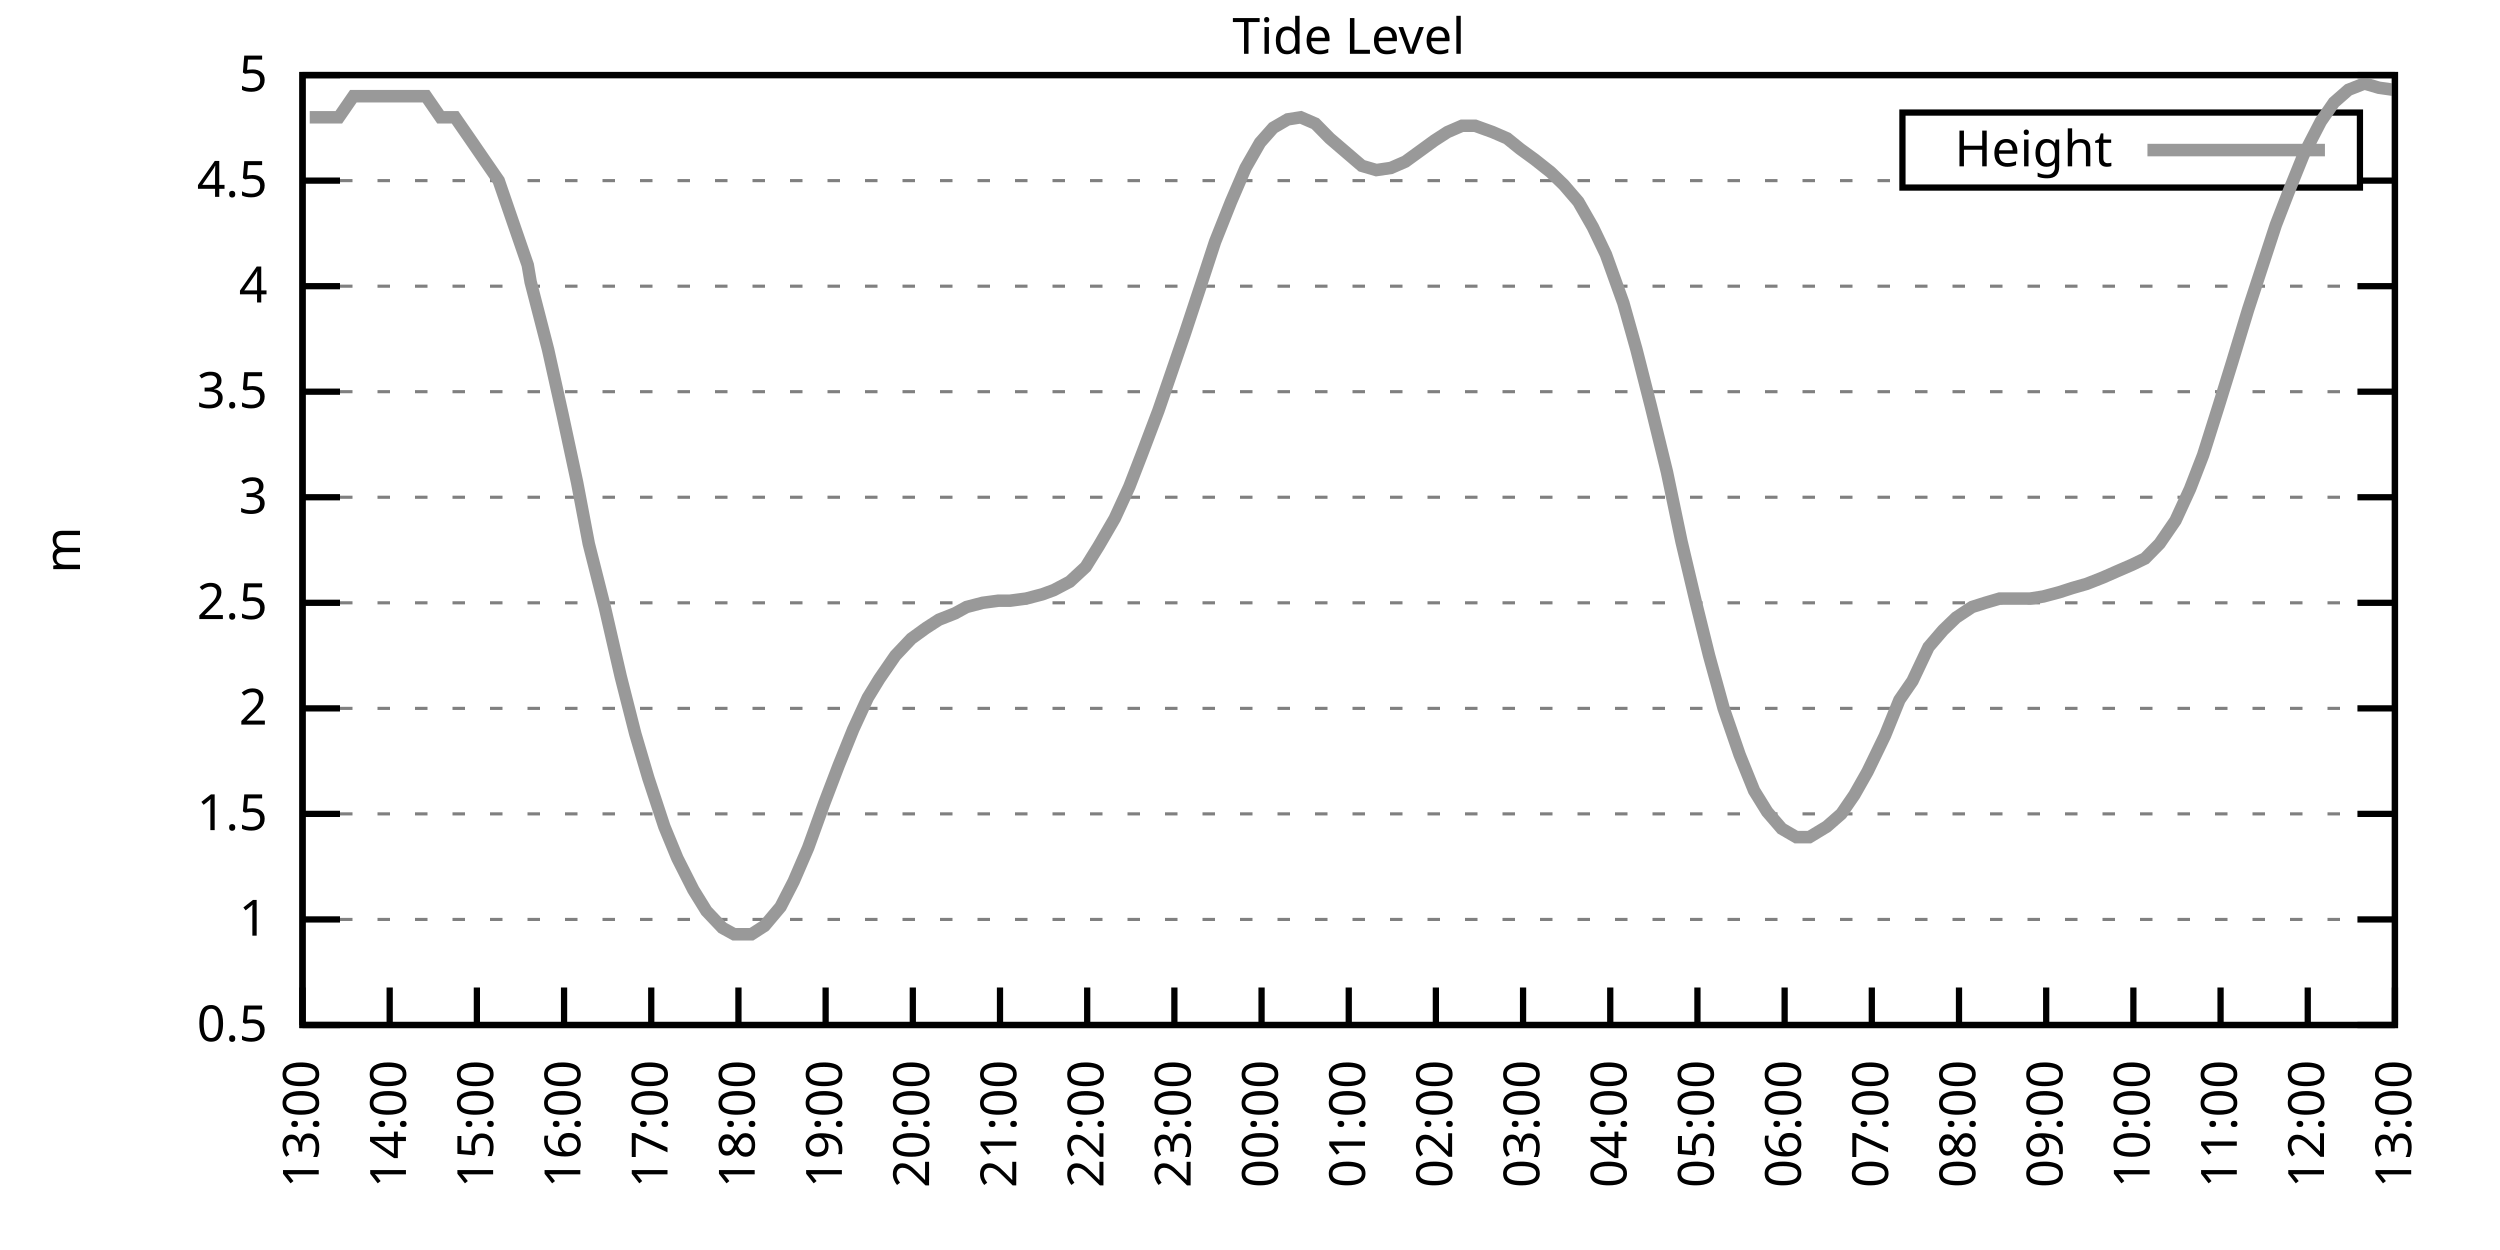
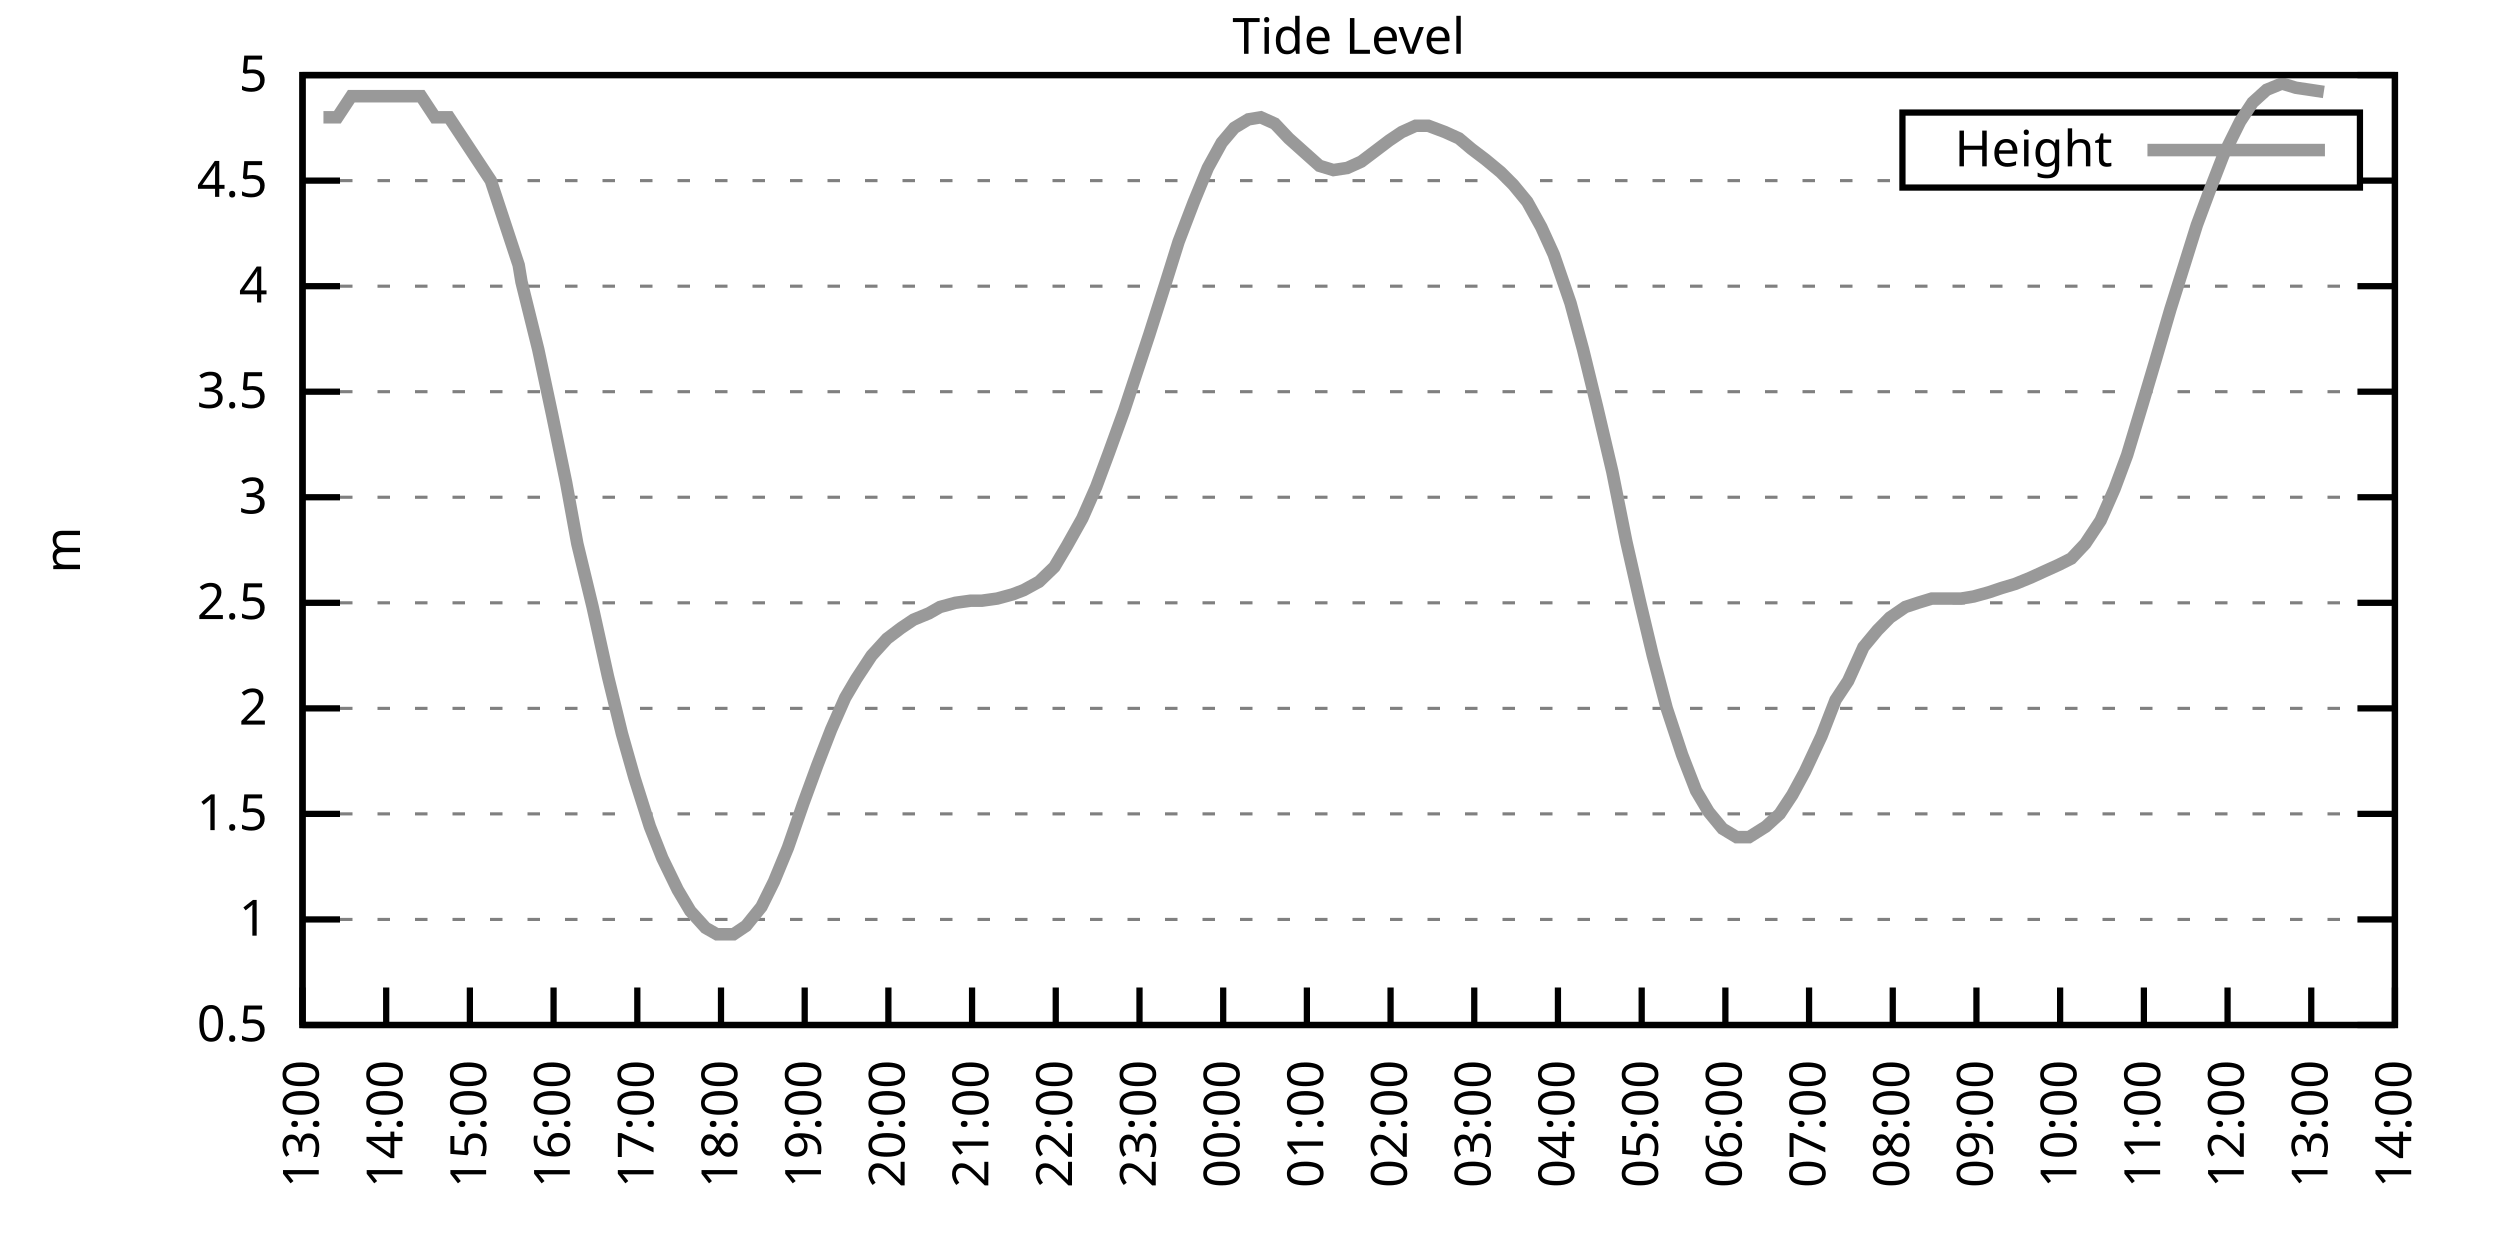
<svg xmlns="http://www.w3.org/2000/svg" xmlns:xlink="http://www.w3.org/1999/xlink" width="400" height="200" viewBox="0 0 400 200">
  <g id="gnuplot_canvas">
    <rect x="0" y="0" width="400" height="200" fill="none" />
    <defs>
      <circle id="gpDot" r="0.5" stroke-width="0.5" stroke="currentColor" />
      <path id="gpPt0" stroke-width="0.333" stroke="currentColor" d="M-1,0 h2 M0,-1 v2" />
      <path id="gpPt1" stroke-width="0.333" stroke="currentColor" d="M-1,-1 L1,1 M1,-1 L-1,1" />
      <path id="gpPt2" stroke-width="0.333" stroke="currentColor" d="M-1,0 L1,0 M0,-1 L0,1 M-1,-1 L1,1 M-1,1 L1,-1" />
      <rect id="gpPt3" stroke-width="0.333" stroke="currentColor" x="-1" y="-1" width="2" height="2" />
      <rect id="gpPt4" stroke-width="0.333" stroke="currentColor" fill="currentColor" x="-1" y="-1" width="2" height="2" />
      <circle id="gpPt5" stroke-width="0.333" stroke="currentColor" cx="0" cy="0" r="1" />
      <use xlink:href="#gpPt5" id="gpPt6" fill="currentColor" stroke="none" />
      <path id="gpPt7" stroke-width="0.333" stroke="currentColor" d="M0,-1.33 L-1.33,0.67 L1.33,0.67 z" />
      <use xlink:href="#gpPt7" id="gpPt8" fill="currentColor" stroke="none" />
      <use xlink:href="#gpPt7" id="gpPt9" stroke="currentColor" transform="rotate(180)" />
      <use xlink:href="#gpPt9" id="gpPt10" fill="currentColor" stroke="none" />
      <use xlink:href="#gpPt3" id="gpPt11" stroke="currentColor" transform="rotate(45)" />
      <use xlink:href="#gpPt11" id="gpPt12" fill="currentColor" stroke="none" />
      <path id="gpPt13" stroke-width="0.333" stroke="currentColor" d="M0,1.330 L1.265,0.411 L0.782,-1.067 L-0.782,-1.076 L-1.265,0.411 z" />
      <use xlink:href="#gpPt13" id="gpPt14" fill="currentColor" stroke="none" />
      <filter id="textbox" filterUnits="objectBoundingBox" x="0" y="0" height="1" width="1">
        <feFlood flood-color="white" flood-opacity="1" result="bgnd" />
        <feComposite in="SourceGraphic" in2="bgnd" operator="atop" />
      </filter>
      <filter id="greybox" filterUnits="objectBoundingBox" x="0" y="0" height="1" width="1">
        <feFlood flood-color="lightgrey" flood-opacity="1" result="grey" />
        <feComposite in="SourceGraphic" in2="grey" operator="atop" />
      </filter>
    </defs>
    <g fill="none" color="white" stroke="currentColor" stroke-width="1.00" stroke-linecap="butt" stroke-linejoin="miter">
</g>
    <g fill="none" color="black" stroke="currentColor" stroke-width="1.00" stroke-linecap="butt" stroke-linejoin="miter">
      <g stroke="none" shape-rendering="crispEdges">
        <polygon fill="rgb(255, 255, 255)" points="48.40,164.00 383.18,164.00 383.18,12.02 48.40,12.02 " />
      </g>
    </g>
    <g fill="none" color="black" stroke="currentColor" stroke-width="1.00" stroke-linecap="butt" stroke-linejoin="miter">
</g>
    <g fill="none" color="black" stroke="black" stroke-width="0.50" stroke-linecap="butt" stroke-linejoin="miter">
</g>
    <g fill="none" color="gray" stroke="currentColor" stroke-width="0.50" stroke-linecap="butt" stroke-linejoin="miter">
      <path stroke="gray" stroke-dasharray="2,4" class="gridline" d="M48.40,164.00 L383.19,164.00  " />
    </g>
    <g fill="none" color="gray" stroke="gray" stroke-width="1.00" stroke-linecap="butt" stroke-linejoin="miter">
</g>
    <g fill="none" color="black" stroke="currentColor" stroke-width="1.00" stroke-linecap="butt" stroke-linejoin="miter">
      <path stroke="black" d="M48.40,164.00 L54.40,164.00 M383.19,164.00 L377.19,164.00  " />
      <g transform="translate(42.80,166.60)" stroke="none" fill="black" font-family="Sans" font-size="8.00" text-anchor="end">
        <text>
          <tspan font-family="Sans"> 0.5</tspan>
        </text>
      </g>
    </g>
    <g fill="none" color="black" stroke="currentColor" stroke-width="1.00" stroke-linecap="butt" stroke-linejoin="miter">
</g>
    <g fill="none" color="black" stroke="black" stroke-width="0.50" stroke-linecap="butt" stroke-linejoin="miter">
</g>
    <g fill="none" color="gray" stroke="currentColor" stroke-width="0.50" stroke-linecap="butt" stroke-linejoin="miter">
      <path stroke="gray" stroke-dasharray="2,4" class="gridline" d="M48.40,147.11 L383.19,147.11  " />
    </g>
    <g fill="none" color="gray" stroke="gray" stroke-width="1.00" stroke-linecap="butt" stroke-linejoin="miter">
</g>
    <g fill="none" color="black" stroke="currentColor" stroke-width="1.00" stroke-linecap="butt" stroke-linejoin="miter">
      <path stroke="black" d="M48.40,147.11 L54.40,147.11 M383.19,147.11 L377.19,147.11  " />
      <g transform="translate(42.80,149.71)" stroke="none" fill="black" font-family="Sans" font-size="8.00" text-anchor="end">
        <text>
          <tspan font-family="Sans"> 1</tspan>
        </text>
      </g>
    </g>
    <g fill="none" color="black" stroke="currentColor" stroke-width="1.00" stroke-linecap="butt" stroke-linejoin="miter">
</g>
    <g fill="none" color="black" stroke="black" stroke-width="0.50" stroke-linecap="butt" stroke-linejoin="miter">
</g>
    <g fill="none" color="gray" stroke="currentColor" stroke-width="0.50" stroke-linecap="butt" stroke-linejoin="miter">
      <path stroke="gray" stroke-dasharray="2,4" class="gridline" d="M48.40,130.22 L383.19,130.22  " />
    </g>
    <g fill="none" color="gray" stroke="gray" stroke-width="1.00" stroke-linecap="butt" stroke-linejoin="miter">
</g>
    <g fill="none" color="black" stroke="currentColor" stroke-width="1.00" stroke-linecap="butt" stroke-linejoin="miter">
      <path stroke="black" d="M48.40,130.22 L54.40,130.22 M383.19,130.22 L377.19,130.22  " />
      <g transform="translate(42.80,132.82)" stroke="none" fill="black" font-family="Sans" font-size="8.00" text-anchor="end">
        <text>
          <tspan font-family="Sans"> 1.5</tspan>
        </text>
      </g>
    </g>
    <g fill="none" color="black" stroke="currentColor" stroke-width="1.00" stroke-linecap="butt" stroke-linejoin="miter">
</g>
    <g fill="none" color="black" stroke="black" stroke-width="0.50" stroke-linecap="butt" stroke-linejoin="miter">
</g>
    <g fill="none" color="gray" stroke="currentColor" stroke-width="0.50" stroke-linecap="butt" stroke-linejoin="miter">
      <path stroke="gray" stroke-dasharray="2,4" class="gridline" d="M48.40,113.34 L383.19,113.34  " />
    </g>
    <g fill="none" color="gray" stroke="gray" stroke-width="1.00" stroke-linecap="butt" stroke-linejoin="miter">
</g>
    <g fill="none" color="black" stroke="currentColor" stroke-width="1.00" stroke-linecap="butt" stroke-linejoin="miter">
      <path stroke="black" d="M48.40,113.34 L54.40,113.34 M383.19,113.34 L377.19,113.34  " />
      <g transform="translate(42.80,115.94)" stroke="none" fill="black" font-family="Sans" font-size="8.00" text-anchor="end">
        <text>
          <tspan font-family="Sans"> 2</tspan>
        </text>
      </g>
    </g>
    <g fill="none" color="black" stroke="currentColor" stroke-width="1.00" stroke-linecap="butt" stroke-linejoin="miter">
</g>
    <g fill="none" color="black" stroke="black" stroke-width="0.50" stroke-linecap="butt" stroke-linejoin="miter">
</g>
    <g fill="none" color="gray" stroke="currentColor" stroke-width="0.50" stroke-linecap="butt" stroke-linejoin="miter">
      <path stroke="gray" stroke-dasharray="2,4" class="gridline" d="M48.40,96.45 L383.19,96.45  " />
    </g>
    <g fill="none" color="gray" stroke="gray" stroke-width="1.00" stroke-linecap="butt" stroke-linejoin="miter">
</g>
    <g fill="none" color="black" stroke="currentColor" stroke-width="1.00" stroke-linecap="butt" stroke-linejoin="miter">
      <path stroke="black" d="M48.40,96.45 L54.40,96.45 M383.19,96.45 L377.19,96.45  " />
      <g transform="translate(42.80,99.05)" stroke="none" fill="black" font-family="Sans" font-size="8.00" text-anchor="end">
        <text>
          <tspan font-family="Sans"> 2.5</tspan>
        </text>
      </g>
    </g>
    <g fill="none" color="black" stroke="currentColor" stroke-width="1.00" stroke-linecap="butt" stroke-linejoin="miter">
</g>
    <g fill="none" color="black" stroke="black" stroke-width="0.50" stroke-linecap="butt" stroke-linejoin="miter">
</g>
    <g fill="none" color="gray" stroke="currentColor" stroke-width="0.50" stroke-linecap="butt" stroke-linejoin="miter">
      <path stroke="gray" stroke-dasharray="2,4" class="gridline" d="M48.40,79.56 L383.19,79.56  " />
    </g>
    <g fill="none" color="gray" stroke="gray" stroke-width="1.00" stroke-linecap="butt" stroke-linejoin="miter">
</g>
    <g fill="none" color="black" stroke="currentColor" stroke-width="1.00" stroke-linecap="butt" stroke-linejoin="miter">
      <path stroke="black" d="M48.40,79.56 L54.40,79.56 M383.19,79.56 L377.19,79.56  " />
      <g transform="translate(42.80,82.16)" stroke="none" fill="black" font-family="Sans" font-size="8.00" text-anchor="end">
        <text>
          <tspan font-family="Sans"> 3</tspan>
        </text>
      </g>
    </g>
    <g fill="none" color="black" stroke="currentColor" stroke-width="1.00" stroke-linecap="butt" stroke-linejoin="miter">
</g>
    <g fill="none" color="black" stroke="black" stroke-width="0.50" stroke-linecap="butt" stroke-linejoin="miter">
</g>
    <g fill="none" color="gray" stroke="currentColor" stroke-width="0.50" stroke-linecap="butt" stroke-linejoin="miter">
      <path stroke="gray" stroke-dasharray="2,4" class="gridline" d="M48.40,62.67 L383.19,62.67  " />
    </g>
    <g fill="none" color="gray" stroke="gray" stroke-width="1.00" stroke-linecap="butt" stroke-linejoin="miter">
</g>
    <g fill="none" color="black" stroke="currentColor" stroke-width="1.00" stroke-linecap="butt" stroke-linejoin="miter">
      <path stroke="black" d="M48.40,62.67 L54.40,62.67 M383.19,62.67 L377.19,62.67  " />
      <g transform="translate(42.80,65.27)" stroke="none" fill="black" font-family="Sans" font-size="8.00" text-anchor="end">
        <text>
          <tspan font-family="Sans"> 3.5</tspan>
        </text>
      </g>
    </g>
    <g fill="none" color="black" stroke="currentColor" stroke-width="1.00" stroke-linecap="butt" stroke-linejoin="miter">
</g>
    <g fill="none" color="black" stroke="black" stroke-width="0.50" stroke-linecap="butt" stroke-linejoin="miter">
</g>
    <g fill="none" color="gray" stroke="currentColor" stroke-width="0.50" stroke-linecap="butt" stroke-linejoin="miter">
      <path stroke="gray" stroke-dasharray="2,4" class="gridline" d="M48.40,45.79 L383.19,45.79  " />
    </g>
    <g fill="none" color="gray" stroke="gray" stroke-width="1.00" stroke-linecap="butt" stroke-linejoin="miter">
</g>
    <g fill="none" color="black" stroke="currentColor" stroke-width="1.00" stroke-linecap="butt" stroke-linejoin="miter">
      <path stroke="black" d="M48.40,45.79 L54.40,45.79 M383.19,45.79 L377.19,45.79  " />
      <g transform="translate(42.80,48.39)" stroke="none" fill="black" font-family="Sans" font-size="8.00" text-anchor="end">
        <text>
          <tspan font-family="Sans"> 4</tspan>
        </text>
      </g>
    </g>
    <g fill="none" color="black" stroke="currentColor" stroke-width="1.00" stroke-linecap="butt" stroke-linejoin="miter">
</g>
    <g fill="none" color="black" stroke="black" stroke-width="0.50" stroke-linecap="butt" stroke-linejoin="miter">
</g>
    <g fill="none" color="gray" stroke="currentColor" stroke-width="0.50" stroke-linecap="butt" stroke-linejoin="miter">
      <path stroke="gray" stroke-dasharray="2,4" class="gridline" d="M48.40,28.90 L304.39,28.90 M377.59,28.90 L383.19,28.90  " />
    </g>
    <g fill="none" color="gray" stroke="gray" stroke-width="1.00" stroke-linecap="butt" stroke-linejoin="miter">
</g>
    <g fill="none" color="black" stroke="currentColor" stroke-width="1.00" stroke-linecap="butt" stroke-linejoin="miter">
      <path stroke="black" d="M48.40,28.90 L54.40,28.90 M383.19,28.90 L377.19,28.90  " />
      <g transform="translate(42.80,31.50)" stroke="none" fill="black" font-family="Sans" font-size="8.00" text-anchor="end">
        <text>
          <tspan font-family="Sans"> 4.5</tspan>
        </text>
      </g>
    </g>
    <g fill="none" color="black" stroke="currentColor" stroke-width="1.00" stroke-linecap="butt" stroke-linejoin="miter">
</g>
    <g fill="none" color="black" stroke="black" stroke-width="0.50" stroke-linecap="butt" stroke-linejoin="miter">
</g>
    <g fill="none" color="gray" stroke="currentColor" stroke-width="0.50" stroke-linecap="butt" stroke-linejoin="miter">
      <path stroke="gray" stroke-dasharray="2,4" class="gridline" d="M48.40,12.01 L383.19,12.01  " />
    </g>
    <g fill="none" color="gray" stroke="gray" stroke-width="1.00" stroke-linecap="butt" stroke-linejoin="miter">
</g>
    <g fill="none" color="black" stroke="currentColor" stroke-width="1.00" stroke-linecap="butt" stroke-linejoin="miter">
      <path stroke="black" d="M48.40,12.01 L54.40,12.01 M383.19,12.01 L377.19,12.01  " />
      <g transform="translate(42.80,14.61)" stroke="none" fill="black" font-family="Sans" font-size="8.00" text-anchor="end">
        <text>
          <tspan font-family="Sans"> 5</tspan>
        </text>
      </g>
    </g>
    <g fill="none" color="black" stroke="currentColor" stroke-width="1.00" stroke-linecap="butt" stroke-linejoin="miter">
      <path stroke="black" d="M48.40,164.00 L48.40,158.00  " />
      <g transform="translate(51.00,169.60) rotate(270.00)" stroke="none" fill="black" font-family="Sans" font-size="8.00" text-anchor="end">
        <text>
          <tspan font-family="Sans">13:00</tspan>
        </text>
      </g>
    </g>
    <g fill="none" color="black" stroke="currentColor" stroke-width="1.00" stroke-linecap="butt" stroke-linejoin="miter">
-       <path stroke="black" d="M62.35,164.00 L62.35,158.00  " />
-       <g transform="translate(64.95,169.60) rotate(270.00)" stroke="none" fill="black" font-family="Sans" font-size="8.00" text-anchor="end">
+       <path stroke="black" d="M61.79,164.00 L61.79,158.00  " />
+       <g transform="translate(64.39,169.60) rotate(270.00)" stroke="none" fill="black" font-family="Sans" font-size="8.00" text-anchor="end">
        <text>
          <tspan font-family="Sans">14:00</tspan>
        </text>
      </g>
    </g>
    <g fill="none" color="black" stroke="currentColor" stroke-width="1.00" stroke-linecap="butt" stroke-linejoin="miter">
-       <path stroke="black" d="M76.30,164.00 L76.30,158.00  " />
-       <g transform="translate(78.90,169.60) rotate(270.00)" stroke="none" fill="black" font-family="Sans" font-size="8.00" text-anchor="end">
+       <path stroke="black" d="M75.18,164.00 L75.18,158.00  " />
+       <g transform="translate(77.78,169.60) rotate(270.00)" stroke="none" fill="black" font-family="Sans" font-size="8.00" text-anchor="end">
        <text>
          <tspan font-family="Sans">15:00</tspan>
        </text>
      </g>
    </g>
    <g fill="none" color="black" stroke="currentColor" stroke-width="1.00" stroke-linecap="butt" stroke-linejoin="miter">
-       <path stroke="black" d="M90.25,164.00 L90.25,158.00  " />
-       <g transform="translate(92.85,169.60) rotate(270.00)" stroke="none" fill="black" font-family="Sans" font-size="8.00" text-anchor="end">
+       <path stroke="black" d="M88.57,164.00 L88.57,158.00  " />
+       <g transform="translate(91.17,169.60) rotate(270.00)" stroke="none" fill="black" font-family="Sans" font-size="8.00" text-anchor="end">
        <text>
          <tspan font-family="Sans">16:00</tspan>
        </text>
      </g>
    </g>
    <g fill="none" color="black" stroke="currentColor" stroke-width="1.00" stroke-linecap="butt" stroke-linejoin="miter">
-       <path stroke="black" d="M104.20,164.00 L104.20,158.00  " />
-       <g transform="translate(106.80,169.60) rotate(270.00)" stroke="none" fill="black" font-family="Sans" font-size="8.00" text-anchor="end">
+       <path stroke="black" d="M101.97,164.00 L101.97,158.00  " />
+       <g transform="translate(104.57,169.60) rotate(270.00)" stroke="none" fill="black" font-family="Sans" font-size="8.00" text-anchor="end">
        <text>
          <tspan font-family="Sans">17:00</tspan>
        </text>
      </g>
    </g>
    <g fill="none" color="black" stroke="currentColor" stroke-width="1.00" stroke-linecap="butt" stroke-linejoin="miter">
-       <path stroke="black" d="M118.15,164.00 L118.15,158.00  " />
-       <g transform="translate(120.75,169.60) rotate(270.00)" stroke="none" fill="black" font-family="Sans" font-size="8.00" text-anchor="end">
+       <path stroke="black" d="M115.36,164.00 L115.36,158.00  " />
+       <g transform="translate(117.96,169.60) rotate(270.00)" stroke="none" fill="black" font-family="Sans" font-size="8.00" text-anchor="end">
        <text>
          <tspan font-family="Sans">18:00</tspan>
        </text>
      </g>
    </g>
    <g fill="none" color="black" stroke="currentColor" stroke-width="1.00" stroke-linecap="butt" stroke-linejoin="miter">
-       <path stroke="black" d="M132.10,164.00 L132.10,158.00  " />
-       <g transform="translate(134.70,169.60) rotate(270.00)" stroke="none" fill="black" font-family="Sans" font-size="8.00" text-anchor="end">
+       <path stroke="black" d="M128.75,164.00 L128.75,158.00  " />
+       <g transform="translate(131.35,169.60) rotate(270.00)" stroke="none" fill="black" font-family="Sans" font-size="8.00" text-anchor="end">
        <text>
          <tspan font-family="Sans">19:00</tspan>
        </text>
      </g>
    </g>
    <g fill="none" color="black" stroke="currentColor" stroke-width="1.00" stroke-linecap="butt" stroke-linejoin="miter">
-       <path stroke="black" d="M146.05,164.00 L146.05,158.00  " />
-       <g transform="translate(148.65,169.60) rotate(270.00)" stroke="none" fill="black" font-family="Sans" font-size="8.00" text-anchor="end">
+       <path stroke="black" d="M142.14,164.00 L142.14,158.00  " />
+       <g transform="translate(144.74,169.60) rotate(270.00)" stroke="none" fill="black" font-family="Sans" font-size="8.00" text-anchor="end">
        <text>
          <tspan font-family="Sans">20:00</tspan>
        </text>
      </g>
    </g>
    <g fill="none" color="black" stroke="currentColor" stroke-width="1.00" stroke-linecap="butt" stroke-linejoin="miter">
-       <path stroke="black" d="M160.00,164.00 L160.00,158.00  " />
-       <g transform="translate(162.60,169.60) rotate(270.00)" stroke="none" fill="black" font-family="Sans" font-size="8.00" text-anchor="end">
+       <path stroke="black" d="M155.53,164.00 L155.53,158.00  " />
+       <g transform="translate(158.13,169.60) rotate(270.00)" stroke="none" fill="black" font-family="Sans" font-size="8.00" text-anchor="end">
        <text>
          <tspan font-family="Sans">21:00</tspan>
        </text>
      </g>
    </g>
    <g fill="none" color="black" stroke="currentColor" stroke-width="1.00" stroke-linecap="butt" stroke-linejoin="miter">
-       <path stroke="black" d="M173.95,164.00 L173.95,158.00  " />
-       <g transform="translate(176.55,169.60) rotate(270.00)" stroke="none" fill="black" font-family="Sans" font-size="8.00" text-anchor="end">
+       <path stroke="black" d="M168.92,164.00 L168.92,158.00  " />
+       <g transform="translate(171.52,169.60) rotate(270.00)" stroke="none" fill="black" font-family="Sans" font-size="8.00" text-anchor="end">
        <text>
          <tspan font-family="Sans">22:00</tspan>
        </text>
      </g>
    </g>
    <g fill="none" color="black" stroke="currentColor" stroke-width="1.00" stroke-linecap="butt" stroke-linejoin="miter">
-       <path stroke="black" d="M187.90,164.00 L187.90,158.00  " />
-       <g transform="translate(190.50,169.60) rotate(270.00)" stroke="none" fill="black" font-family="Sans" font-size="8.00" text-anchor="end">
+       <path stroke="black" d="M182.32,164.00 L182.32,158.00  " />
+       <g transform="translate(184.92,169.60) rotate(270.00)" stroke="none" fill="black" font-family="Sans" font-size="8.00" text-anchor="end">
        <text>
          <tspan font-family="Sans">23:00</tspan>
        </text>
      </g>
    </g>
    <g fill="none" color="black" stroke="currentColor" stroke-width="1.00" stroke-linecap="butt" stroke-linejoin="miter">
-       <path stroke="black" d="M201.85,164.00 L201.85,158.00  " />
-       <g transform="translate(204.45,169.60) rotate(270.00)" stroke="none" fill="black" font-family="Sans" font-size="8.00" text-anchor="end">
+       <path stroke="black" d="M195.71,164.00 L195.71,158.00  " />
+       <g transform="translate(198.31,169.60) rotate(270.00)" stroke="none" fill="black" font-family="Sans" font-size="8.00" text-anchor="end">
        <text>
          <tspan font-family="Sans">00:00</tspan>
        </text>
      </g>
    </g>
    <g fill="none" color="black" stroke="currentColor" stroke-width="1.00" stroke-linecap="butt" stroke-linejoin="miter">
-       <path stroke="black" d="M215.80,164.00 L215.80,158.00  " />
-       <g transform="translate(218.40,169.60) rotate(270.00)" stroke="none" fill="black" font-family="Sans" font-size="8.00" text-anchor="end">
+       <path stroke="black" d="M209.10,164.00 L209.10,158.00  " />
+       <g transform="translate(211.70,169.60) rotate(270.00)" stroke="none" fill="black" font-family="Sans" font-size="8.00" text-anchor="end">
        <text>
          <tspan font-family="Sans">01:00</tspan>
        </text>
      </g>
    </g>
    <g fill="none" color="black" stroke="currentColor" stroke-width="1.00" stroke-linecap="butt" stroke-linejoin="miter">
-       <path stroke="black" d="M229.74,164.00 L229.74,158.00  " />
-       <g transform="translate(232.34,169.60) rotate(270.00)" stroke="none" fill="black" font-family="Sans" font-size="8.00" text-anchor="end">
+       <path stroke="black" d="M222.49,164.00 L222.49,158.00  " />
+       <g transform="translate(225.09,169.60) rotate(270.00)" stroke="none" fill="black" font-family="Sans" font-size="8.00" text-anchor="end">
        <text>
          <tspan font-family="Sans">02:00</tspan>
        </text>
      </g>
    </g>
    <g fill="none" color="black" stroke="currentColor" stroke-width="1.00" stroke-linecap="butt" stroke-linejoin="miter">
-       <path stroke="black" d="M243.69,164.00 L243.69,158.00  " />
-       <g transform="translate(246.29,169.60) rotate(270.00)" stroke="none" fill="black" font-family="Sans" font-size="8.00" text-anchor="end">
+       <path stroke="black" d="M235.88,164.00 L235.88,158.00  " />
+       <g transform="translate(238.48,169.60) rotate(270.00)" stroke="none" fill="black" font-family="Sans" font-size="8.00" text-anchor="end">
        <text>
          <tspan font-family="Sans">03:00</tspan>
        </text>
      </g>
    </g>
    <g fill="none" color="black" stroke="currentColor" stroke-width="1.00" stroke-linecap="butt" stroke-linejoin="miter">
-       <path stroke="black" d="M257.64,164.00 L257.64,158.00  " />
-       <g transform="translate(260.24,169.60) rotate(270.00)" stroke="none" fill="black" font-family="Sans" font-size="8.00" text-anchor="end">
+       <path stroke="black" d="M249.27,164.00 L249.27,158.00  " />
+       <g transform="translate(251.87,169.60) rotate(270.00)" stroke="none" fill="black" font-family="Sans" font-size="8.00" text-anchor="end">
        <text>
          <tspan font-family="Sans">04:00</tspan>
        </text>
      </g>
    </g>
    <g fill="none" color="black" stroke="currentColor" stroke-width="1.00" stroke-linecap="butt" stroke-linejoin="miter">
-       <path stroke="black" d="M271.59,164.00 L271.59,158.00  " />
-       <g transform="translate(274.19,169.60) rotate(270.00)" stroke="none" fill="black" font-family="Sans" font-size="8.00" text-anchor="end">
+       <path stroke="black" d="M262.67,164.00 L262.67,158.00  " />
+       <g transform="translate(265.27,169.60) rotate(270.00)" stroke="none" fill="black" font-family="Sans" font-size="8.00" text-anchor="end">
        <text>
          <tspan font-family="Sans">05:00</tspan>
        </text>
      </g>
    </g>
    <g fill="none" color="black" stroke="currentColor" stroke-width="1.00" stroke-linecap="butt" stroke-linejoin="miter">
-       <path stroke="black" d="M285.54,164.00 L285.54,158.00  " />
-       <g transform="translate(288.14,169.60) rotate(270.00)" stroke="none" fill="black" font-family="Sans" font-size="8.00" text-anchor="end">
+       <path stroke="black" d="M276.06,164.00 L276.06,158.00  " />
+       <g transform="translate(278.66,169.60) rotate(270.00)" stroke="none" fill="black" font-family="Sans" font-size="8.00" text-anchor="end">
        <text>
          <tspan font-family="Sans">06:00</tspan>
        </text>
      </g>
    </g>
    <g fill="none" color="black" stroke="currentColor" stroke-width="1.00" stroke-linecap="butt" stroke-linejoin="miter">
-       <path stroke="black" d="M299.49,164.00 L299.49,158.00  " />
-       <g transform="translate(302.09,169.60) rotate(270.00)" stroke="none" fill="black" font-family="Sans" font-size="8.00" text-anchor="end">
+       <path stroke="black" d="M289.45,164.00 L289.45,158.00  " />
+       <g transform="translate(292.05,169.60) rotate(270.00)" stroke="none" fill="black" font-family="Sans" font-size="8.00" text-anchor="end">
        <text>
          <tspan font-family="Sans">07:00</tspan>
        </text>
      </g>
    </g>
    <g fill="none" color="black" stroke="currentColor" stroke-width="1.00" stroke-linecap="butt" stroke-linejoin="miter">
-       <path stroke="black" d="M313.44,164.00 L313.44,158.00  " />
-       <g transform="translate(316.04,169.60) rotate(270.00)" stroke="none" fill="black" font-family="Sans" font-size="8.00" text-anchor="end">
+       <path stroke="black" d="M302.84,164.00 L302.84,158.00  " />
+       <g transform="translate(305.44,169.60) rotate(270.00)" stroke="none" fill="black" font-family="Sans" font-size="8.00" text-anchor="end">
        <text>
          <tspan font-family="Sans">08:00</tspan>
        </text>
      </g>
    </g>
    <g fill="none" color="black" stroke="currentColor" stroke-width="1.00" stroke-linecap="butt" stroke-linejoin="miter">
-       <path stroke="black" d="M327.39,164.00 L327.39,158.00  " />
-       <g transform="translate(329.99,169.60) rotate(270.00)" stroke="none" fill="black" font-family="Sans" font-size="8.00" text-anchor="end">
+       <path stroke="black" d="M316.23,164.00 L316.23,158.00  " />
+       <g transform="translate(318.83,169.60) rotate(270.00)" stroke="none" fill="black" font-family="Sans" font-size="8.00" text-anchor="end">
        <text>
          <tspan font-family="Sans">09:00</tspan>
        </text>
      </g>
    </g>
    <g fill="none" color="black" stroke="currentColor" stroke-width="1.00" stroke-linecap="butt" stroke-linejoin="miter">
-       <path stroke="black" d="M341.34,164.00 L341.34,158.00  " />
-       <g transform="translate(343.94,169.60) rotate(270.00)" stroke="none" fill="black" font-family="Sans" font-size="8.00" text-anchor="end">
+       <path stroke="black" d="M329.62,164.00 L329.62,158.00  " />
+       <g transform="translate(332.22,169.60) rotate(270.00)" stroke="none" fill="black" font-family="Sans" font-size="8.00" text-anchor="end">
        <text>
          <tspan font-family="Sans">10:00</tspan>
        </text>
      </g>
    </g>
    <g fill="none" color="black" stroke="currentColor" stroke-width="1.00" stroke-linecap="butt" stroke-linejoin="miter">
-       <path stroke="black" d="M355.29,164.00 L355.29,158.00  " />
-       <g transform="translate(357.89,169.60) rotate(270.00)" stroke="none" fill="black" font-family="Sans" font-size="8.00" text-anchor="end">
+       <path stroke="black" d="M343.02,164.00 L343.02,158.00  " />
+       <g transform="translate(345.62,169.60) rotate(270.00)" stroke="none" fill="black" font-family="Sans" font-size="8.00" text-anchor="end">
        <text>
          <tspan font-family="Sans">11:00</tspan>
        </text>
      </g>
    </g>
    <g fill="none" color="black" stroke="currentColor" stroke-width="1.00" stroke-linecap="butt" stroke-linejoin="miter">
-       <path stroke="black" d="M369.24,164.00 L369.24,158.00  " />
-       <g transform="translate(371.84,169.60) rotate(270.00)" stroke="none" fill="black" font-family="Sans" font-size="8.00" text-anchor="end">
+       <path stroke="black" d="M356.41,164.00 L356.41,158.00  " />
+       <g transform="translate(359.01,169.60) rotate(270.00)" stroke="none" fill="black" font-family="Sans" font-size="8.00" text-anchor="end">
        <text>
          <tspan font-family="Sans">12:00</tspan>
+         </text>
+       </g>
+     </g>
+     <g fill="none" color="black" stroke="currentColor" stroke-width="1.00" stroke-linecap="butt" stroke-linejoin="miter">
+       <path stroke="black" d="M369.80,164.00 L369.80,158.00  " />
+       <g transform="translate(372.40,169.60) rotate(270.00)" stroke="none" fill="black" font-family="Sans" font-size="8.00" text-anchor="end">
+         <text>
+           <tspan font-family="Sans">13:00</tspan>
        </text>
      </g>
    </g>
    <g fill="none" color="black" stroke="currentColor" stroke-width="1.00" stroke-linecap="butt" stroke-linejoin="miter">
      <path stroke="black" d="M383.19,164.00 L383.19,158.00  " />
      <g transform="translate(385.79,169.60) rotate(270.00)" stroke="none" fill="black" font-family="Sans" font-size="8.00" text-anchor="end">
        <text>
-           <tspan font-family="Sans">13:00</tspan>
+           <tspan font-family="Sans">14:00</tspan>
        </text>
      </g>
    </g>
    <g fill="none" color="black" stroke="currentColor" stroke-width="1.00" stroke-linecap="butt" stroke-linejoin="miter">
</g>
    <g fill="none" color="black" stroke="currentColor" stroke-width="1.00" stroke-linecap="butt" stroke-linejoin="miter">
      <path stroke="black" d="M48.40,12.01 L48.40,164.00 L383.19,164.00 L383.19,12.01 L48.40,12.01 Z  " />
    </g>
    <g fill="none" color="black" stroke="currentColor" stroke-width="1.00" stroke-linecap="butt" stroke-linejoin="miter">
</g>
    <g fill="none" color="black" stroke="currentColor" stroke-width="1.00" stroke-linecap="butt" stroke-linejoin="miter">
      <path stroke="black" d="M304.39,30.01 L304.39,18.01 L377.59,18.01 L377.59,30.01 L304.39,30.01 Z  " />
    </g>
    <g id="Tide_level_plot_1">
      <g fill="none" color="white" stroke="black" stroke-width="2.00" stroke-linecap="butt" stroke-linejoin="miter">
</g>
      <g fill="none" color="black" stroke="currentColor" stroke-width="2.00" stroke-linecap="butt" stroke-linejoin="miter">
        <g transform="translate(337.99,26.61)" stroke="none" fill="black" font-family="Sans" font-size="8.00" text-anchor="end">
          <text>
            <tspan font-family="Sans">Height</tspan>
          </text>
        </g>
      </g>
      <g fill="none" color="black" stroke="currentColor" stroke-width="2.00" stroke-linecap="butt" stroke-linejoin="miter">
-         <path stroke="rgb(153, 153, 153)" d="M343.59,24.01 L371.99,24.01 M49.56,18.77 L51.89,18.77 L54.21,18.77 L56.54,15.39 L58.86,15.39 L61.19,15.39   L63.51,15.39 L65.84,15.39 L68.16,15.39 L70.49,18.77 L72.81,18.77 L75.14,22.14 L77.46,25.52 L79.79,28.90   L82.11,35.65 L84.44,42.41 L84.90,45.11 L87.69,55.92 L90.02,66.39 L92.34,77.20 L94.20,86.99 L96.76,97.12   L99.32,108.27 L101.64,117.39 L103.73,124.48 L106.29,132.25 L108.38,137.32 L110.94,142.38 L113.03,145.76 L115.59,148.46   L117.45,149.48 L120.24,149.48 L122.33,148.13 L124.89,145.09 L126.98,141.03 L129.31,135.63 L131.87,128.54 L134.19,122.46   L136.51,116.71 L138.84,111.65 L140.70,108.61 L143.26,104.89 L145.81,102.19 L148.14,100.50 L150.23,99.15 L152.79,98.14   L154.65,97.12 L157.21,96.45 L159.76,96.11 L161.62,96.11 L164.18,95.77 L166.74,95.10 L168.60,94.42 L171.16,93.07   L173.71,90.71 L175.81,87.33 L178.36,82.94 L180.69,77.87 L182.78,72.47 L185.34,65.71 L187.43,59.63 L189.52,53.55   L192.31,45.11 L194.41,38.69 L196.96,32.28 L199.29,26.87 L201.61,22.82 L203.71,20.45 L206.03,19.10 L208.12,18.77   L210.45,19.78 L212.77,22.14 L217.89,26.53 L220.21,27.21 L222.54,26.87 L224.86,25.86 L227.19,24.17 L229.51,22.48   L231.60,21.13 L233.93,20.12 L236.02,20.12 L238.81,21.13 L241.14,22.14 L243.23,23.83 L245.55,25.52 L248.11,27.55   L250.20,29.57 L252.53,32.28 L254.85,36.33 L256.95,40.72 L259.74,48.49 L261.83,55.92 L264.15,65.04 L266.71,75.51   L269.04,86.65 L271.36,96.45 L273.45,104.89 L275.78,113.34 L278.34,120.77 L280.66,126.51 L282.75,129.89 L285.08,132.59   L287.40,133.94 L289.50,133.94 L292.29,132.25 L294.61,130.22 L296.70,127.18 L298.80,123.47 L301.58,117.73 L303.91,111.99   L306.00,108.95 L308.56,103.54 L310.88,100.84 L312.98,98.81 L315.53,97.12 L317.63,96.45 L319.95,95.77 L322.51,95.77   L324.83,95.77 L326.93,95.44 L329.48,94.76 L331.58,94.08 L333.90,93.41 L336.46,92.40 L338.78,91.38 L341.11,90.37   L343.20,89.36 L345.53,86.99 L348.08,83.28 L350.41,78.21 L352.50,72.81 L355.06,64.70 L357.15,57.94 L359.71,49.50   L362.03,42.41 L364.13,35.99 L366.22,30.59 L368.54,24.84 L371.33,19.44 L373.43,16.40 L375.75,14.37 L378.31,13.36   L380.63,14.04 L382.96,14.37  " />
+         <path stroke="rgb(153, 153, 153)" d="M343.59,24.01 L371.99,24.01 M51.75,18.77 L53.98,18.77 L56.21,15.39 L58.44,15.39 L60.68,15.39 L62.91,15.39   L65.14,15.39 L67.37,15.39 L69.60,18.77 L71.84,18.77 L74.07,22.14 L76.30,25.52 L78.53,28.90 L80.76,35.65   L82.99,42.41 L83.44,45.11 L86.12,55.92 L88.35,66.39 L90.58,77.20 L92.37,86.99 L94.82,97.12 L97.28,108.27   L99.51,117.39 L101.52,124.48 L103.98,132.25 L105.98,137.32 L108.44,142.38 L110.45,145.76 L112.90,148.46 L114.69,149.48   L117.37,149.48 L119.38,148.13 L121.83,145.09 L123.84,141.03 L126.07,135.63 L128.53,128.54 L130.76,122.46 L132.99,116.71   L135.22,111.65 L137.01,108.61 L139.46,104.89 L141.92,102.19 L144.15,100.50 L146.16,99.15 L148.61,98.14 L150.40,97.12   L152.85,96.45 L155.31,96.11 L157.10,96.11 L159.55,95.77 L162.01,95.10 L163.79,94.42 L166.25,93.07 L168.70,90.71   L170.71,87.33 L173.17,82.94 L175.40,77.87 L177.41,72.47 L179.86,65.71 L181.87,59.63 L183.88,53.55 L186.56,45.11   L188.57,38.69 L191.02,32.28 L193.25,26.87 L195.48,22.82 L197.49,20.45 L199.73,19.10 L201.73,18.77 L203.97,19.78   L206.20,22.14 L211.11,26.53 L213.34,27.21 L215.57,26.87 L217.80,25.86 L220.04,24.17 L222.27,22.48 L224.28,21.13   L226.51,20.12 L228.52,20.12 L231.20,21.13 L233.43,22.14 L235.44,23.83 L237.67,25.52 L240.12,27.55 L242.13,29.57   L244.36,32.28 L246.60,36.33 L248.60,40.72 L251.28,48.49 L253.29,55.92 L255.52,65.04 L257.98,75.51 L260.21,86.65   L262.44,96.45 L264.45,104.89 L266.68,113.34 L269.14,120.77 L271.37,126.51 L273.38,129.89 L275.61,132.59 L277.84,133.94   L279.85,133.94 L282.53,132.25 L284.76,130.22 L286.77,127.18 L288.78,123.47 L291.46,117.73 L293.69,111.99 L295.70,108.95   L298.15,103.54 L300.39,100.84 L302.39,98.81 L304.85,97.12 L306.86,96.45 L309.09,95.77 L311.54,95.77 L313.78,95.77   L315.79,95.44 L318.24,94.76 L320.25,94.08 L322.48,93.41 L324.94,92.40 L327.17,91.38 L329.40,90.37 L331.41,89.36   L333.64,86.99 L336.10,83.28 L338.33,78.21 L340.34,72.81 L342.79,64.70 L344.80,57.94 L347.26,49.50 L349.49,42.41   L351.50,35.99 L353.51,30.59 L355.74,24.84 L358.42,19.44 L360.42,16.40 L362.66,14.37 L365.11,13.36 L367.34,14.04   L369.58,14.37 L371.81,14.71  " />
      </g>
    </g>
    <g fill="none" color="black" stroke="currentColor" stroke-width="2.00" stroke-linecap="butt" stroke-linejoin="miter">
</g>
    <g fill="none" color="black" stroke="black" stroke-width="1.00" stroke-linecap="butt" stroke-linejoin="miter">
</g>
    <g fill="none" color="black" stroke="currentColor" stroke-width="1.00" stroke-linecap="butt" stroke-linejoin="miter">
      <path stroke="black" d="M48.40,12.01 L48.40,164.00 L383.19,164.00 L383.19,12.01 L48.40,12.01 Z  " />
      <g transform="translate(12.80,88.01) rotate(270.00)" stroke="none" fill="black" font-family="Sans" font-size="8.00" text-anchor="middle">
        <text>
          <tspan font-family="Sans">m</tspan>
        </text>
      </g>
    </g>
    <g fill="none" color="black" stroke="currentColor" stroke-width="1.00" stroke-linecap="butt" stroke-linejoin="miter">
</g>
    <g fill="none" color="black" stroke="currentColor" stroke-width="1.00" stroke-linecap="butt" stroke-linejoin="miter">
      <g transform="translate(215.79,8.61)" stroke="none" fill="black" font-family="Sans" font-size="8.00" text-anchor="middle">
        <text>
          <tspan font-family="Sans">Tide Level</tspan>
        </text>
      </g>
    </g>
    <g fill="none" color="black" stroke="currentColor" stroke-width="1.00" stroke-linecap="butt" stroke-linejoin="miter">
</g>
  </g>
</svg>
